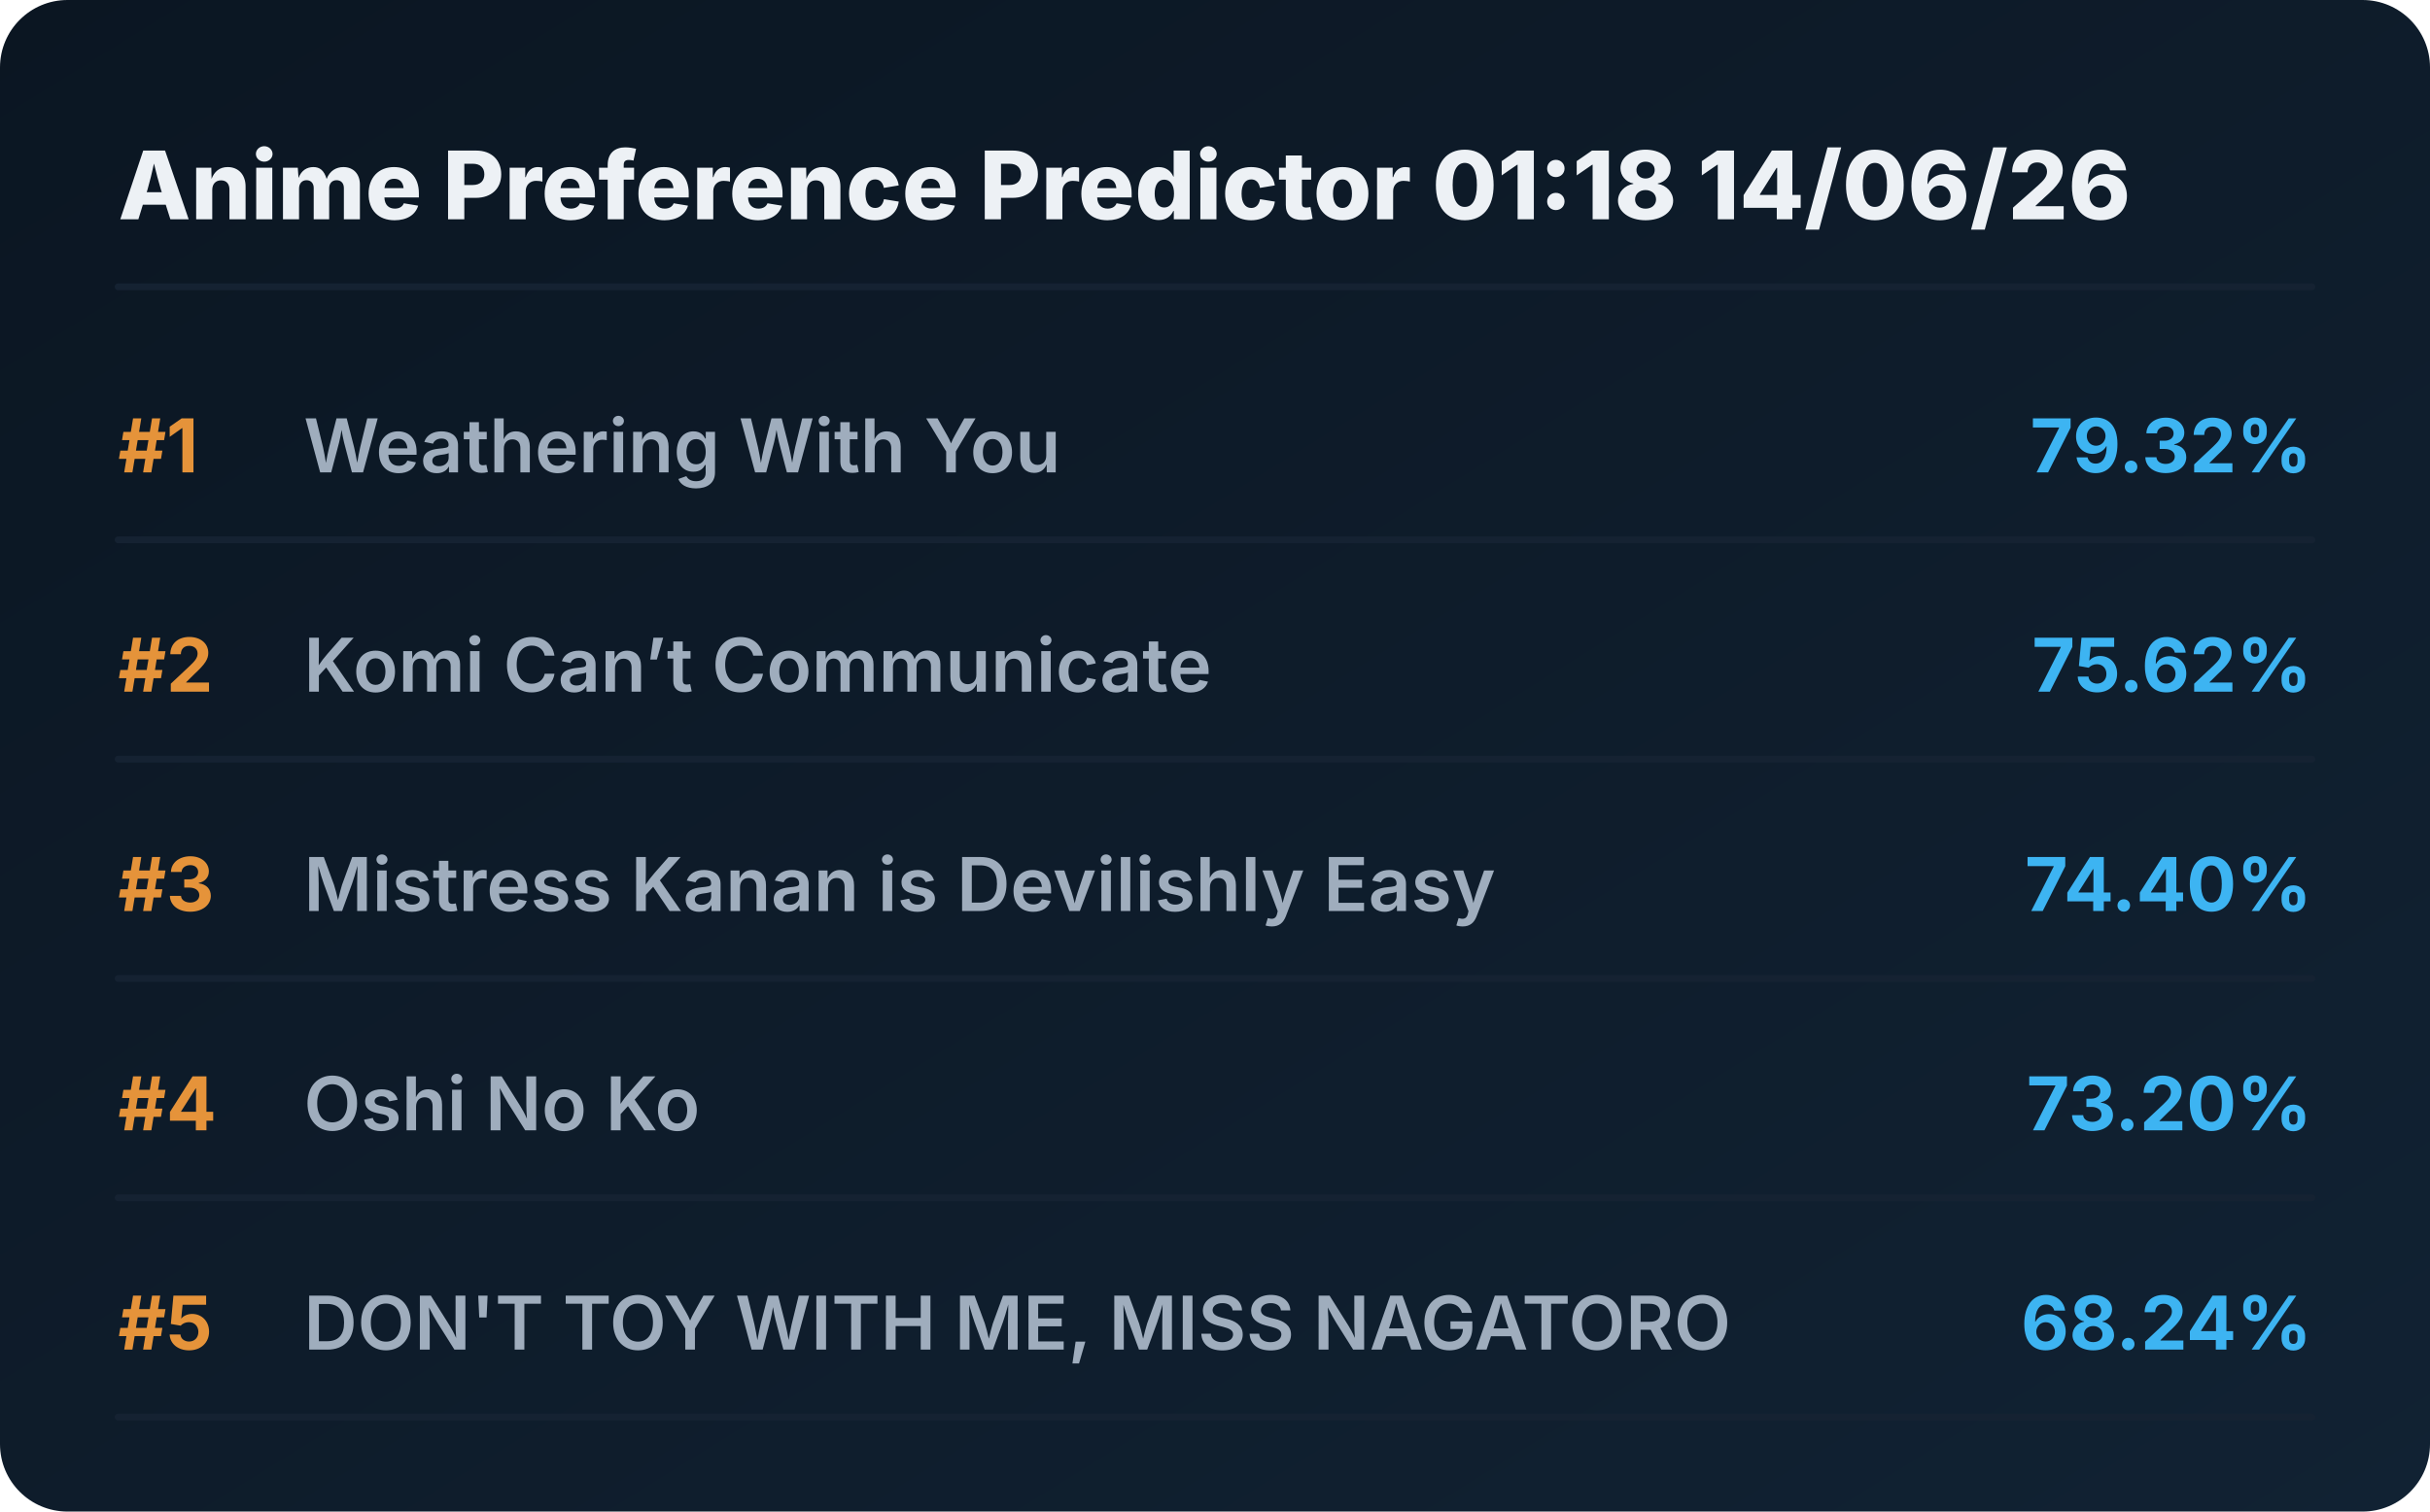
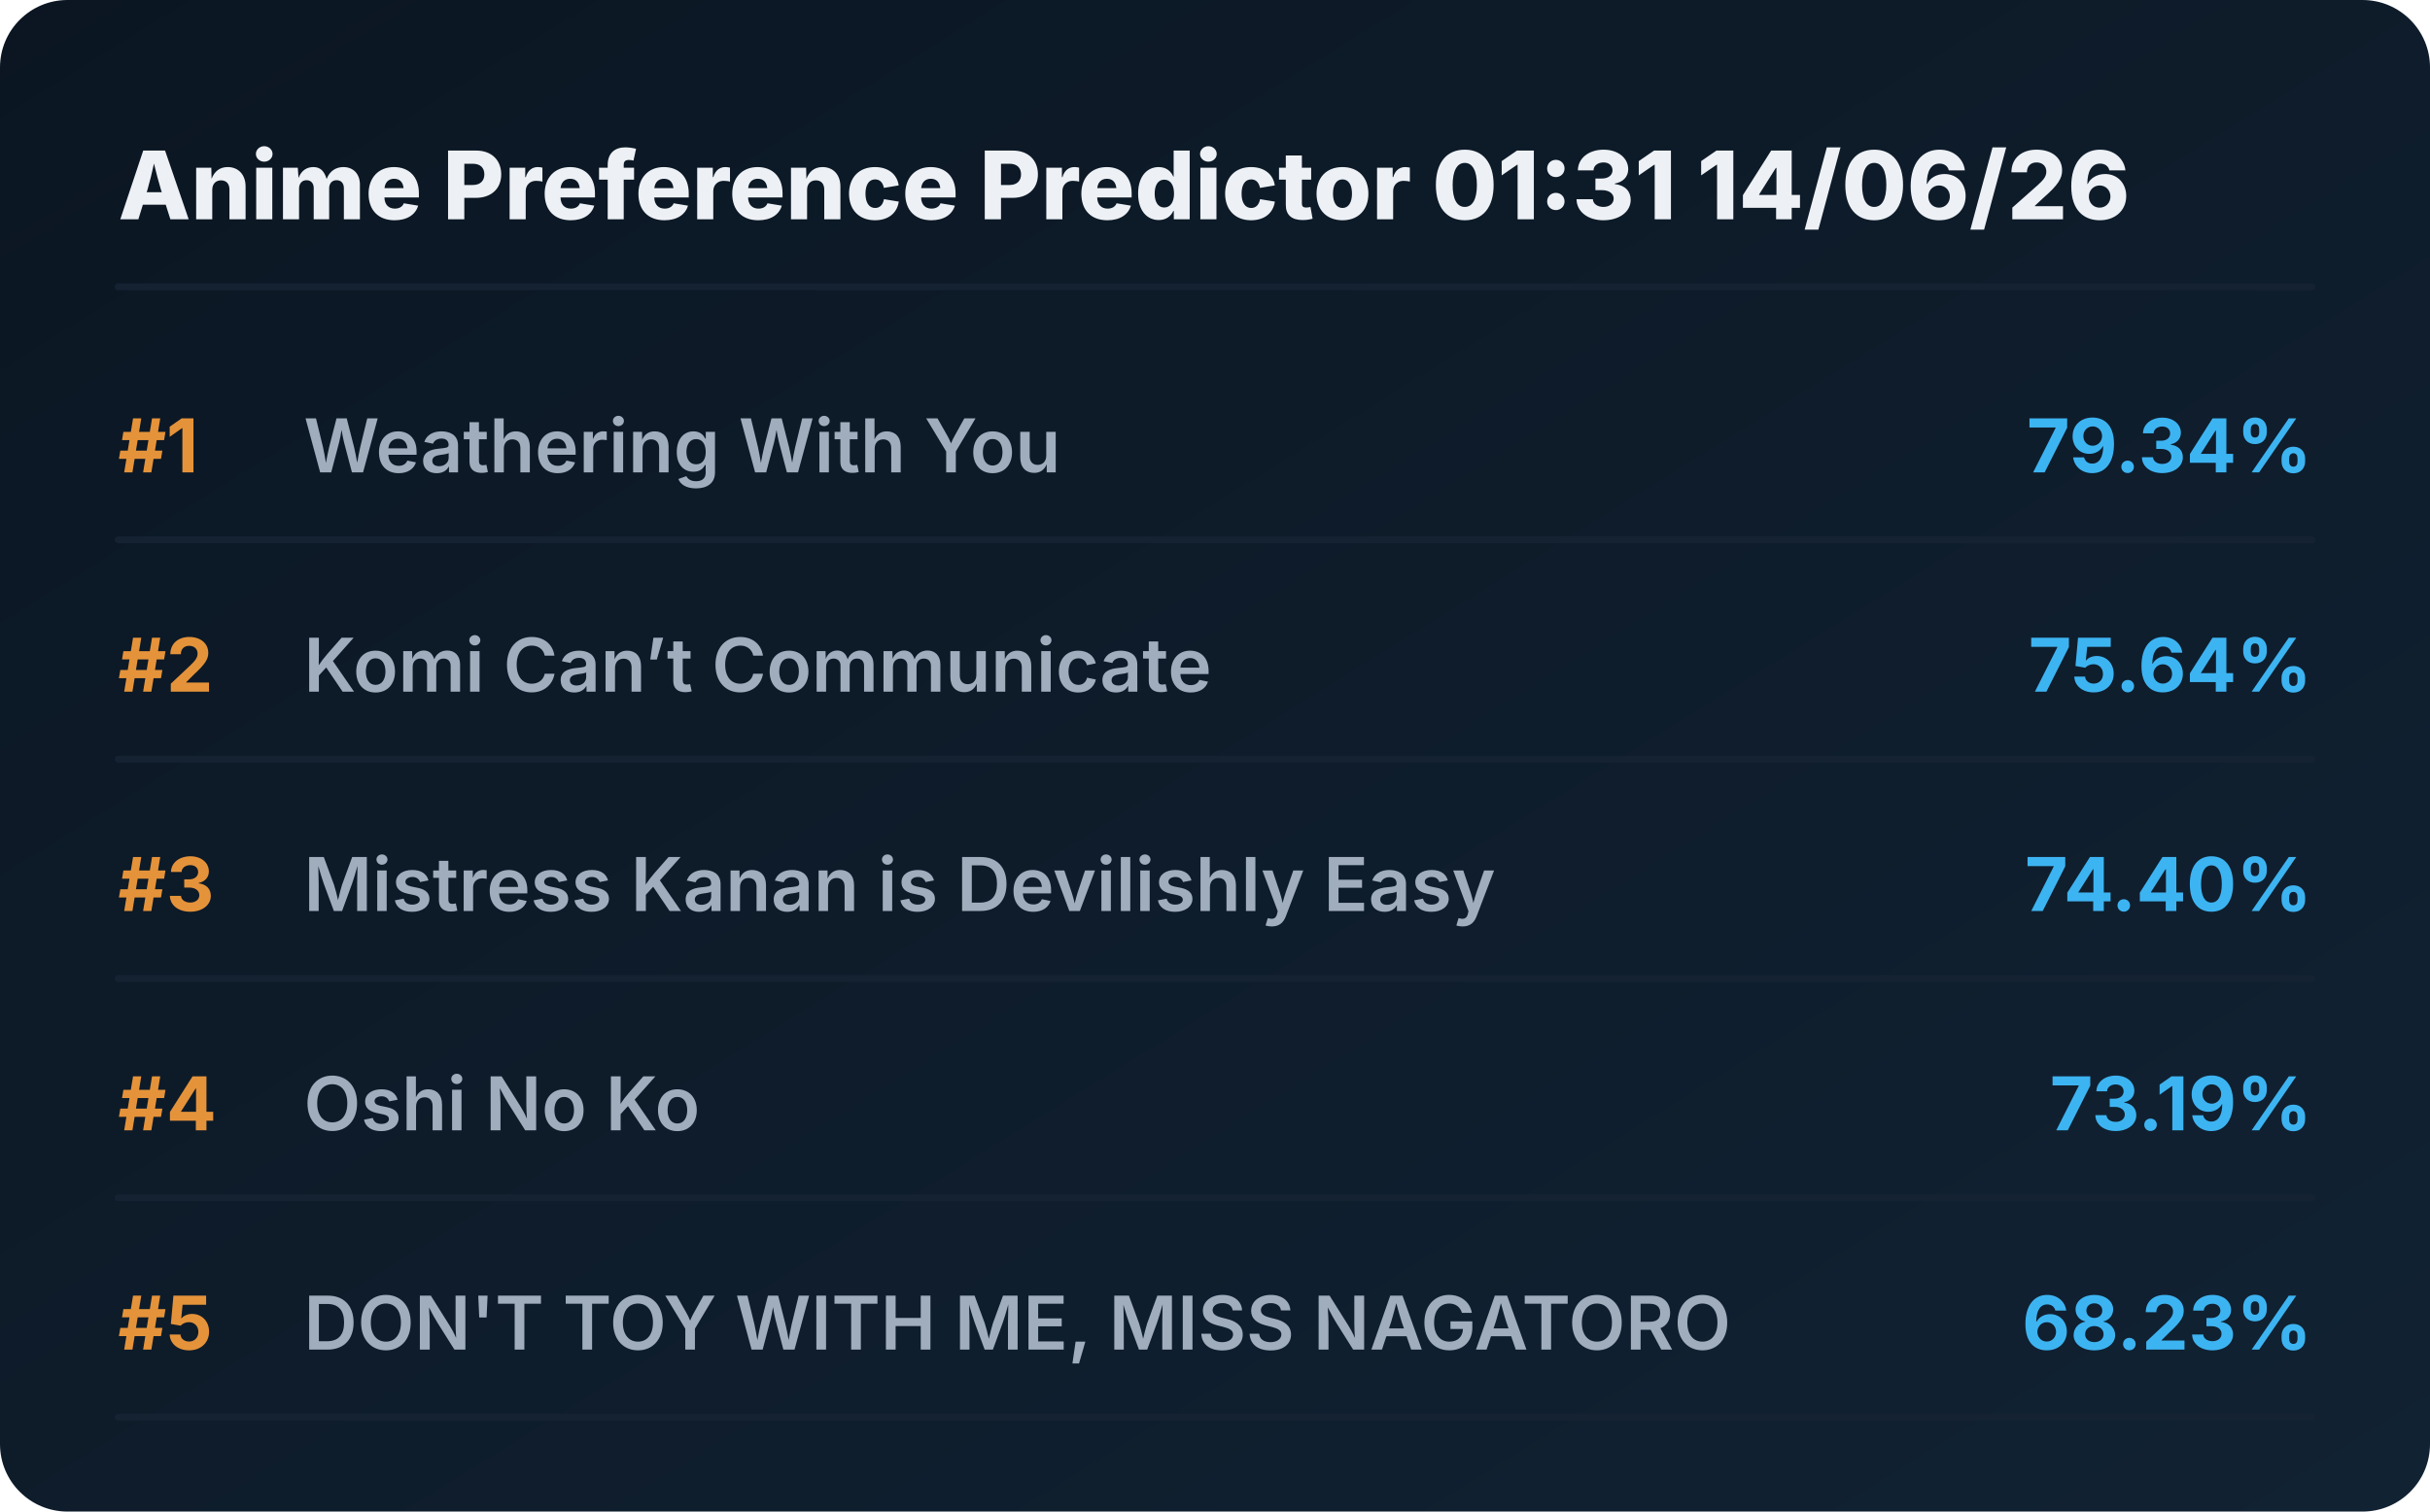
<svg xmlns="http://www.w3.org/2000/svg" viewBox="0 0 720 448" preserveAspectRatio="xMidYMid meet" style="width: 100%; height: auto; max-width: 720px;">
  <defs>
    <linearGradient id="boxGrad" x1="0%" y1="0%" x2="100%" y2="100%">
      <stop offset="0%" stop-color="#0b1622" />
      <stop offset="100%" stop-color="#112233" />
    </linearGradient>
    <clipPath id="titleClip">
      <rect x="90" y="0" width="510" height="100%" />
    </clipPath>
  </defs>
  <style>
    .bg { fill: url(#boxGrad); rx: 20px; }
    .header { font-family: 'Overpass', 'Inter', system-ui, sans-serif; font-weight: 800; font-size: 28px; fill: #edf1f5; }
    .rank { font-family: 'Overpass', 'Inter', system-ui, sans-serif; font-weight: 700; font-size: 22px; fill: #e5933a; }
    .title { font-family: 'Overpass', 'Inter', system-ui, sans-serif; font-weight: 600; font-size: 22px; fill: #9fadbd; }
    .score { font-family: 'Overpass', 'Inter', system-ui, sans-serif; font-weight: 700; font-size: 22px; fill: #3db4f2; }
    .line { stroke: #152232; stroke-width: 2; stroke-linecap: round; }
  </style>
  <rect class="bg" width="720" height="448" />
-   <text x="35" y="65" class="header">Anime Preference Predictor 01:18 14/06/26</text>
+   <text x="35" y="65" class="header">Anime Preference Predictor 01:31 14/06/26</text>
  <line x1="35" y1="85" x2="685" y2="85" class="line" />
  <g transform="translate(0, 0)">
    <text x="35" y="140" class="rank">#1</text>
    <text x="90" y="140" class="title">Weathering With You</text>
-     <text x="685" y="140" class="score" text-anchor="end">79.32%</text>
+     <text x="685" y="140" class="score" text-anchor="end">79.34%</text>
    <line x1="35" y1="160" x2="685" y2="160" class="line" />
  </g>
  <g transform="translate(0, 65)">
    <text x="35" y="140" class="rank">#2</text>
    <text x="90" y="140" class="title">Komi Can’t Communicate</text>
-     <text x="685" y="140" class="score" text-anchor="end">75.62%</text>
+     <text x="685" y="140" class="score" text-anchor="end">75.64%</text>
    <line x1="35" y1="160" x2="685" y2="160" class="line" />
  </g>
  <g transform="translate(0, 130)">
    <text x="35" y="140" class="rank">#3</text>
    <text x="90" y="140" class="title">Mistress Kanan is Devilishly Easy</text>
    <text x="685" y="140" class="score" text-anchor="end">74.40%</text>
    <line x1="35" y1="160" x2="685" y2="160" class="line" />
  </g>
  <g transform="translate(0, 195)">
    <text x="35" y="140" class="rank">#4</text>
    <text x="90" y="140" class="title">Oshi No Ko</text>
-     <text x="685" y="140" class="score" text-anchor="end">73.20%</text>
+     <text x="685" y="140" class="score" text-anchor="end">73.19%</text>
    <line x1="35" y1="160" x2="685" y2="160" class="line" />
  </g>
  <g transform="translate(0, 260)">
    <text x="35" y="140" class="rank">#5</text>
    <text x="90" y="140" class="title">DON'T TOY WITH ME, MISS NAGATORO</text>
-     <text x="685" y="140" class="score" text-anchor="end">68.24%</text>
+     <text x="685" y="140" class="score" text-anchor="end">68.23%</text>
    <line x1="35" y1="160" x2="685" y2="160" class="line" />
  </g>
</svg>
